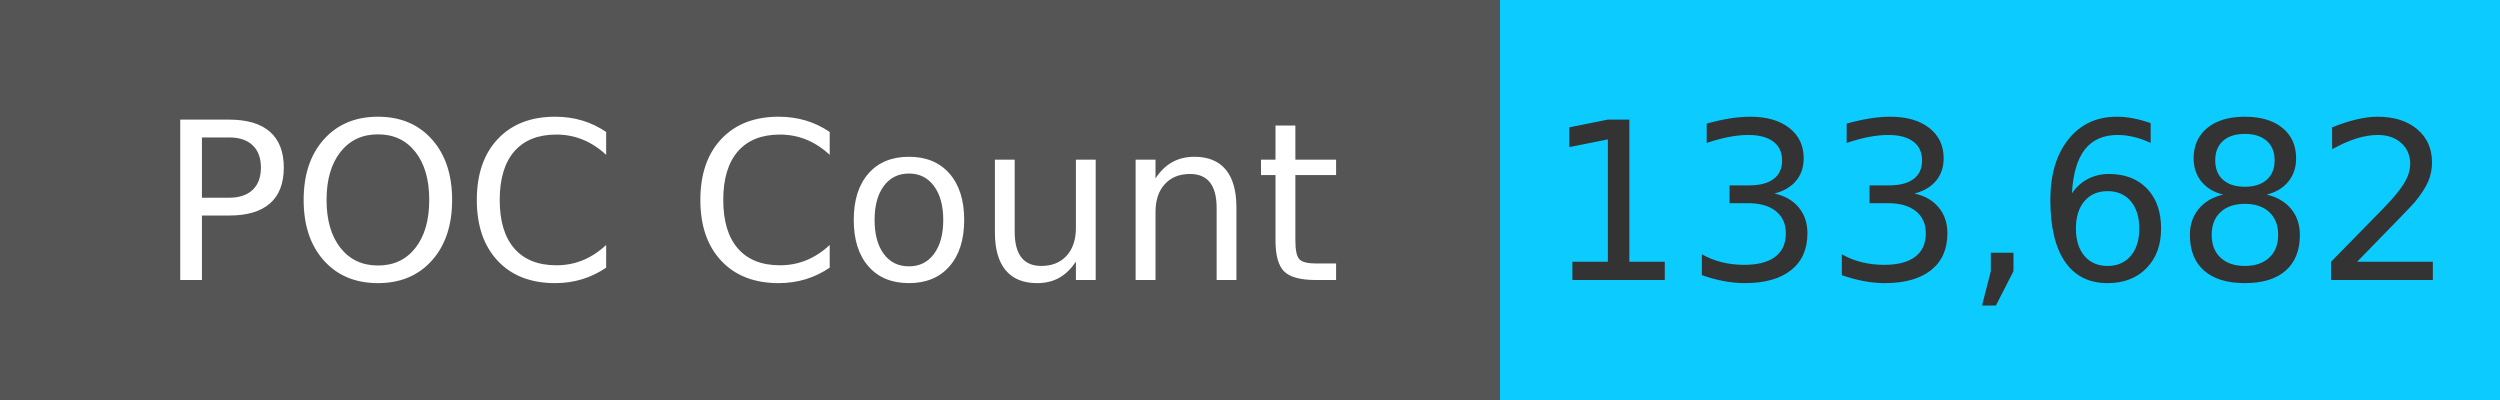
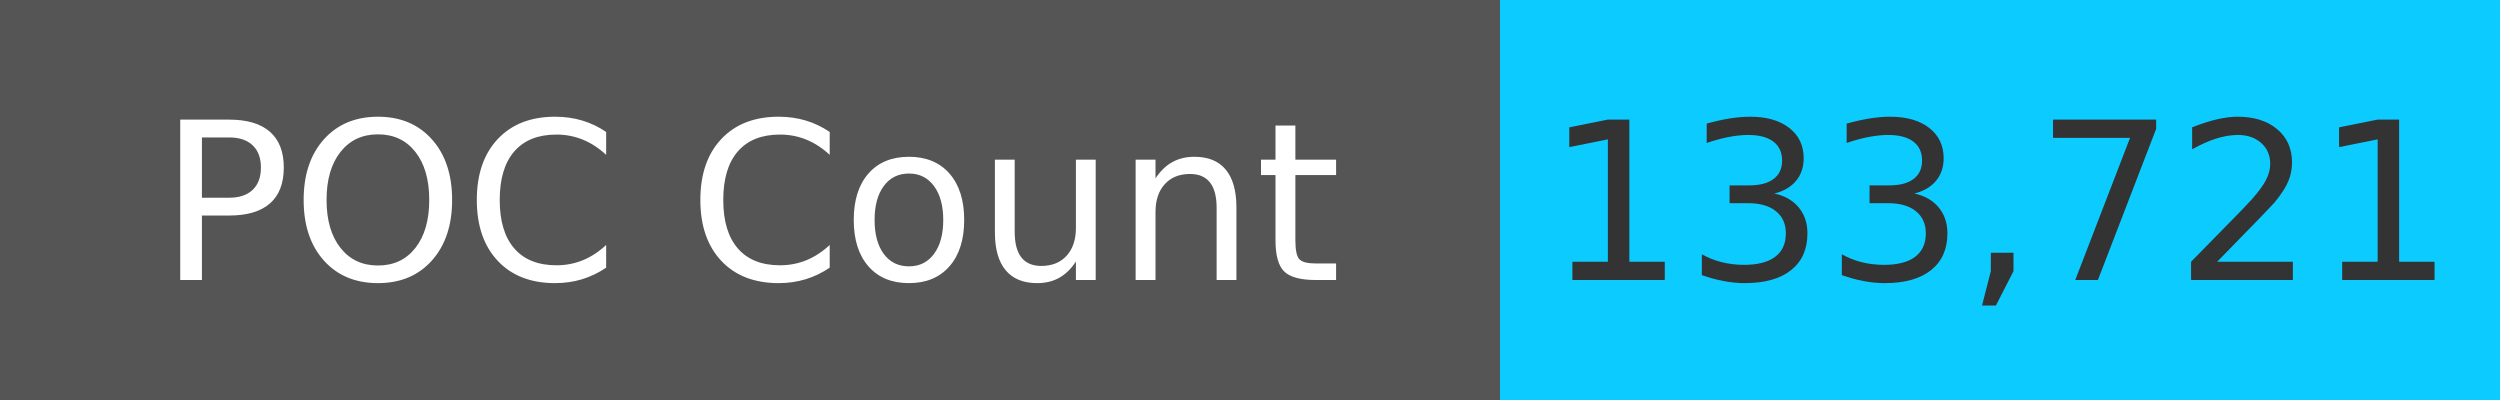
<svg xmlns="http://www.w3.org/2000/svg" width="125" height="20" role="img">
  <linearGradient id="s" x2="0" y2="100%">
    <stop offset="0" stop-color="#bbb" stop-opacity=".1" />
    <stop offset="1" stop-opacity=".1" />
  </linearGradient>
  <g>
    <rect width="75" height="20" fill="#555" />
    <rect x="75" width="267" height="20" fill="#0cccff" />
  </g>
  <g fill="#fff" text-anchor="middle" font-family="Verdana,Geneva,DejaVu Sans,sans-serif" text-rendering="geometricPrecision" font-size="110">
    <text x="375" y="140" transform="scale(.1)" fill="#fff">
            POC Count
        </text>
    <text x="1000" y="140" transform="scale(.1)" fill="#333">
-             133,682
+             133,721
        </text>
  </g>
</svg>
